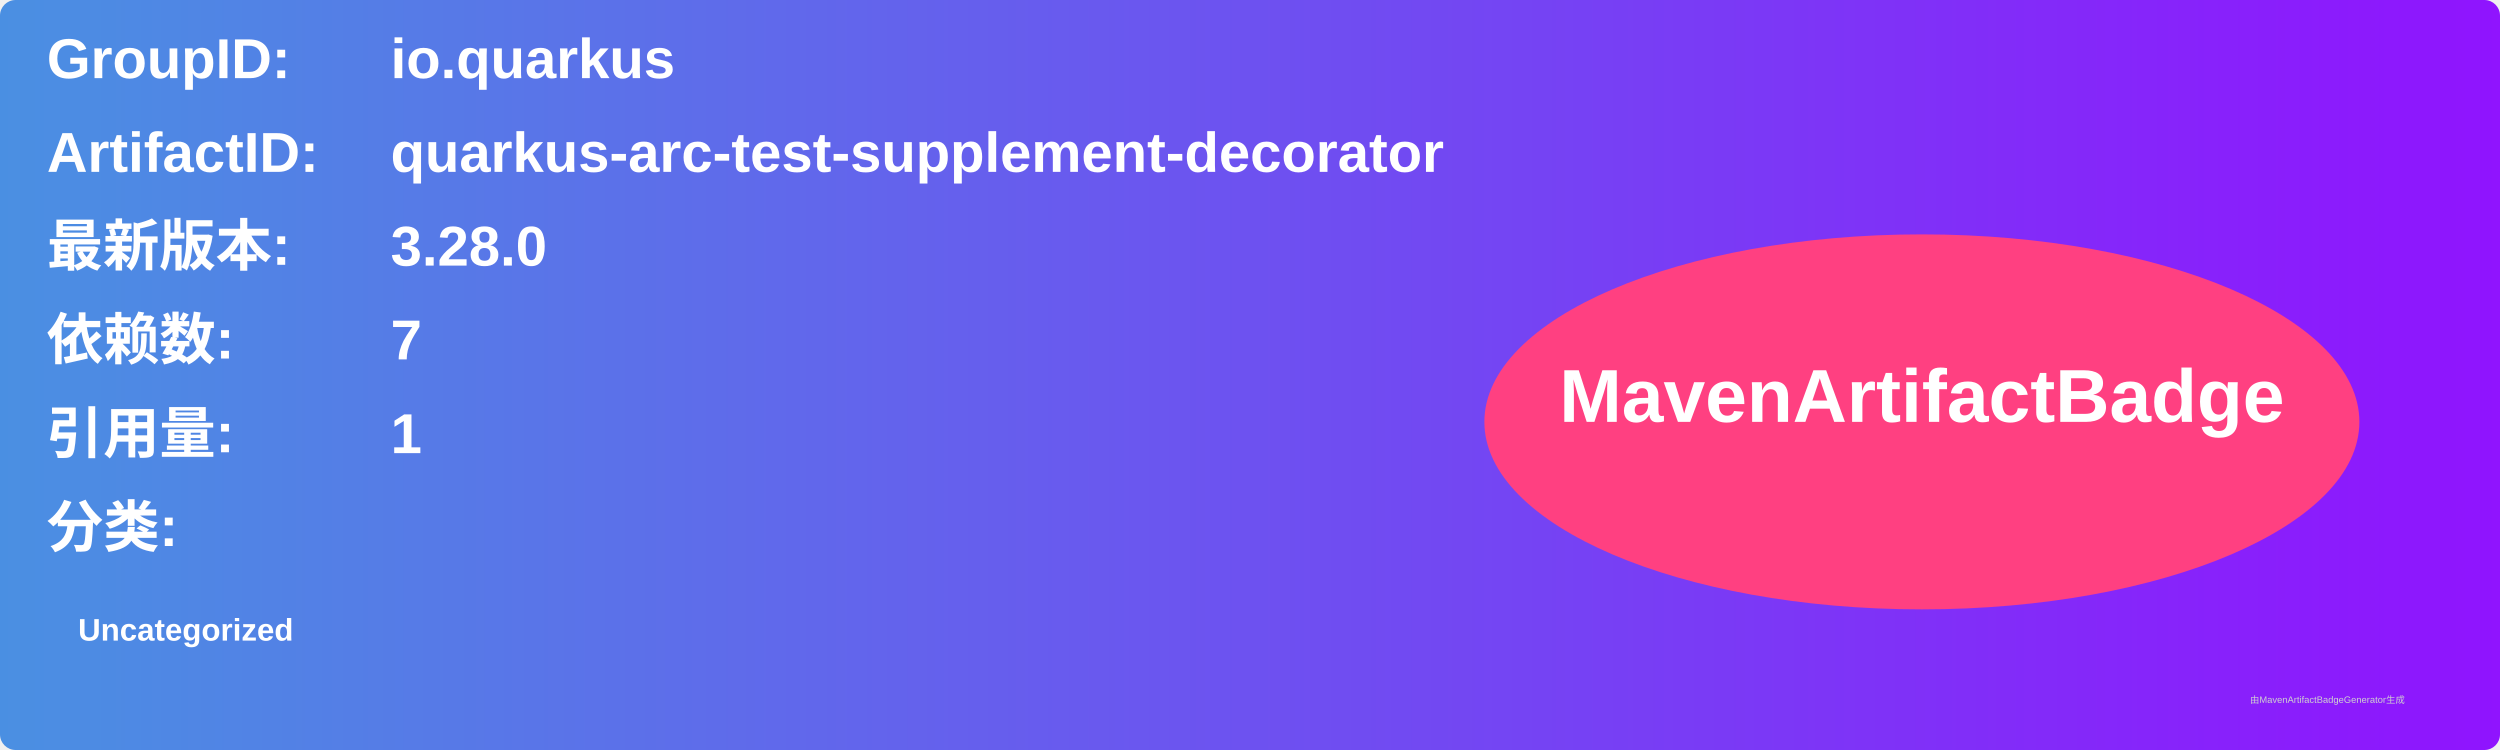
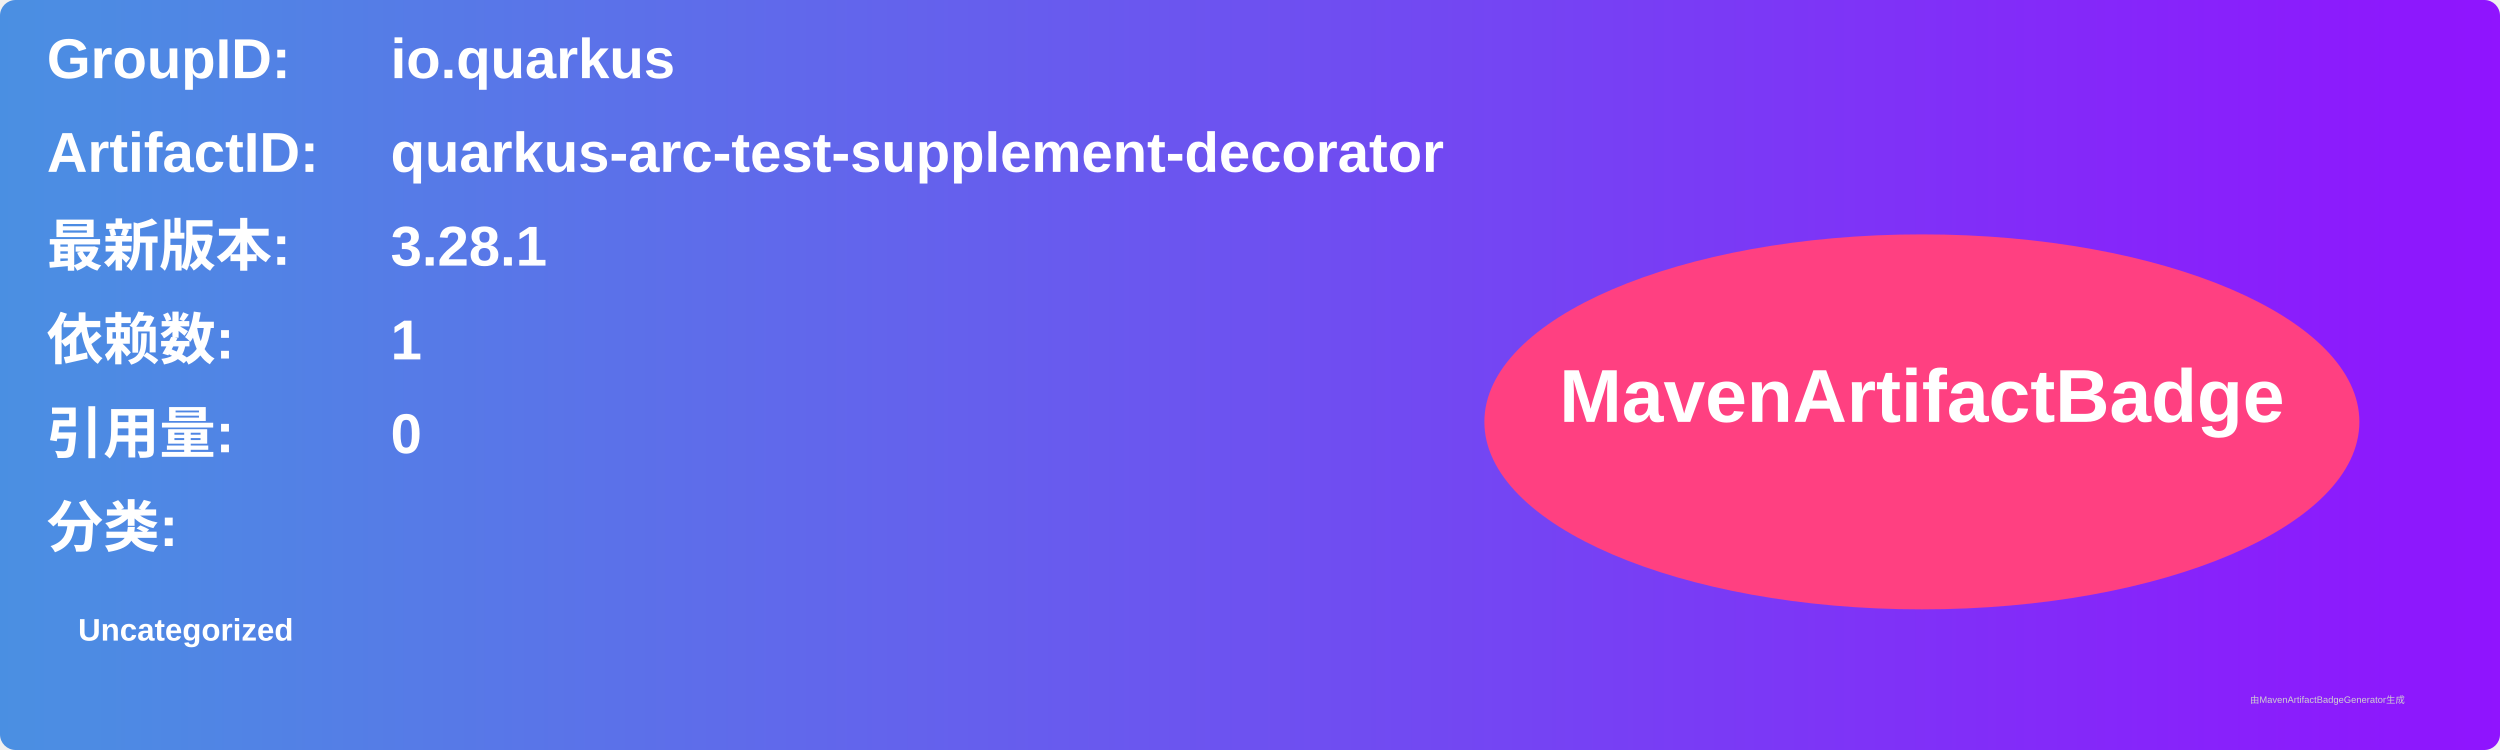
<svg xmlns="http://www.w3.org/2000/svg" width="800" height="240" viewBox="0 0 800 240">
  <linearGradient id="grad" x1="0%" y1="0%" x2="100%" y2="0%">
    <stop offset="0%" stop-color="#4a90e2" />
    <stop offset="100%" stop-color="#9013fe" />
  </linearGradient>
  <rect width="100%" height="100%" rx="5" ry="5" fill="url(#grad)" />
  <g transform="translate(15, 15)">
    <text x="0" y="10" font-family="Arial" font-size="18" fill="white" font-weight="bold" width="260">GroupID:</text>
    <text x="110" y="10" font-family="Arial" font-size="18" fill="white" font-weight="bold" width="460">io.quarkus</text>
    <text x="0" y="40" font-family="Arial" font-size="18" fill="white" font-weight="bold" width="260">ArtifactID:</text>
    <text x="110" y="40" font-family="Arial" font-size="18" fill="white" font-weight="bold" width="460">quarkus-arc-test-supplement-decorator</text>
    <text x="0" y="70" font-family="Arial" font-size="18" fill="white" font-weight="bold">最新版本:</text>
    <text x="110" y="70" font-family="Arial" font-size="18" fill="white" font-weight="bold">
-       <tspan font-weight="bold">3.28.0</tspan>
+       <tspan font-weight="bold">3.28.1</tspan>
    </text>
    <text x="0" y="100" font-family="Arial" font-size="18" fill="white" font-weight="bold">依赖数: </text>
    <text x="110" y="100" font-family="Arial" font-size="18" fill="white">
-       <tspan font-weight="bold">7</tspan>
+       <tspan font-weight="bold">1</tspan>
    </text>
    <text x="0" y="130" font-family="Arial" font-size="18" fill="white" font-weight="bold">引用量: </text>
    <text x="110" y="130" font-family="Arial" font-size="18" fill="white">
-       <tspan font-weight="bold">1</tspan>
+       <tspan font-weight="bold">0</tspan>
    </text>
    <text x="0" y="160" font-family="Arial" font-size="18" fill="white" font-weight="bold">分类:</text>
    <text x="10" y="190" font-family="Arial" font-size="10" fill="white">
      <tspan font-weight="bold">Uncategorized</tspan>
    </text>
    <ellipse cx="600" cy="120" rx="140" ry="60" fill="#ff4081" />
    <text x="600" y="120" text-anchor="middle" font-family="Arial" font-size="24" fill="white" font-weight="bold">MavenArtifactBadge</text>
  </g>
  <text x="720" y="225" font-family="Arial" font-size="3" fill="#d0d0d0">由MavenArtifactBadgeGenerator生成</text>
</svg>
